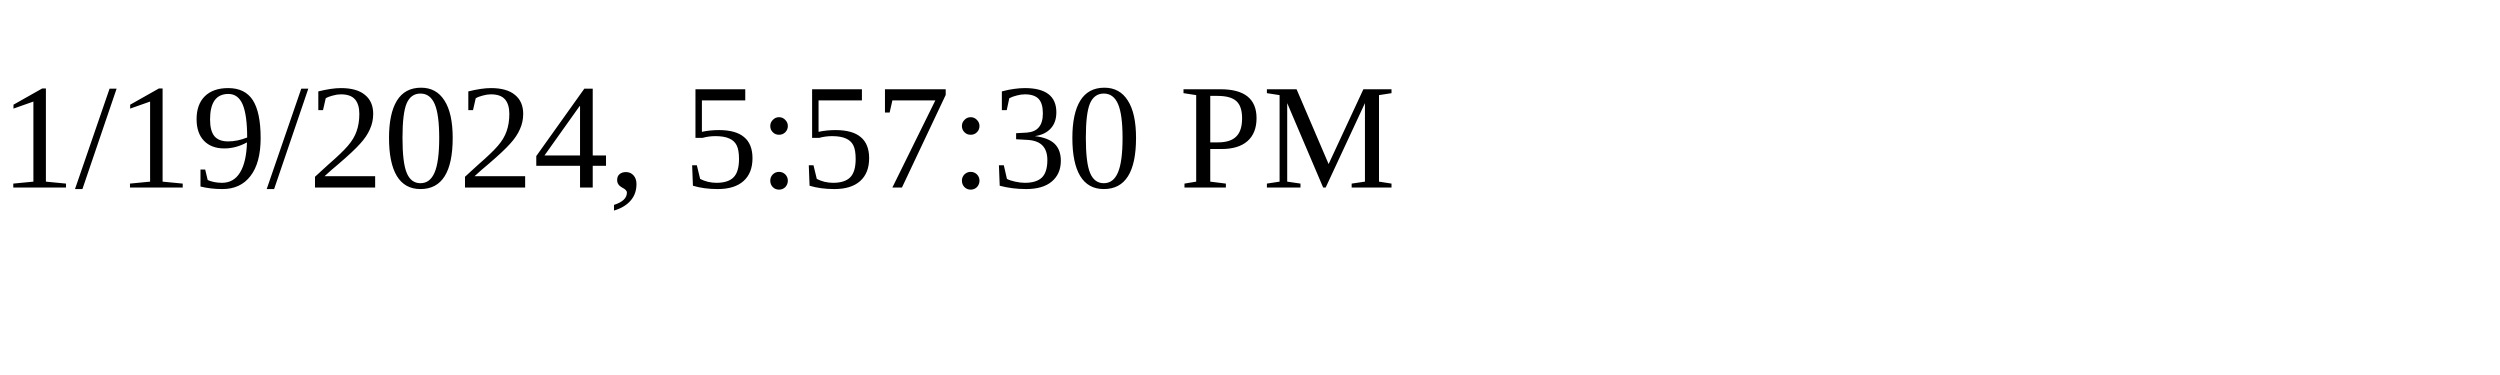
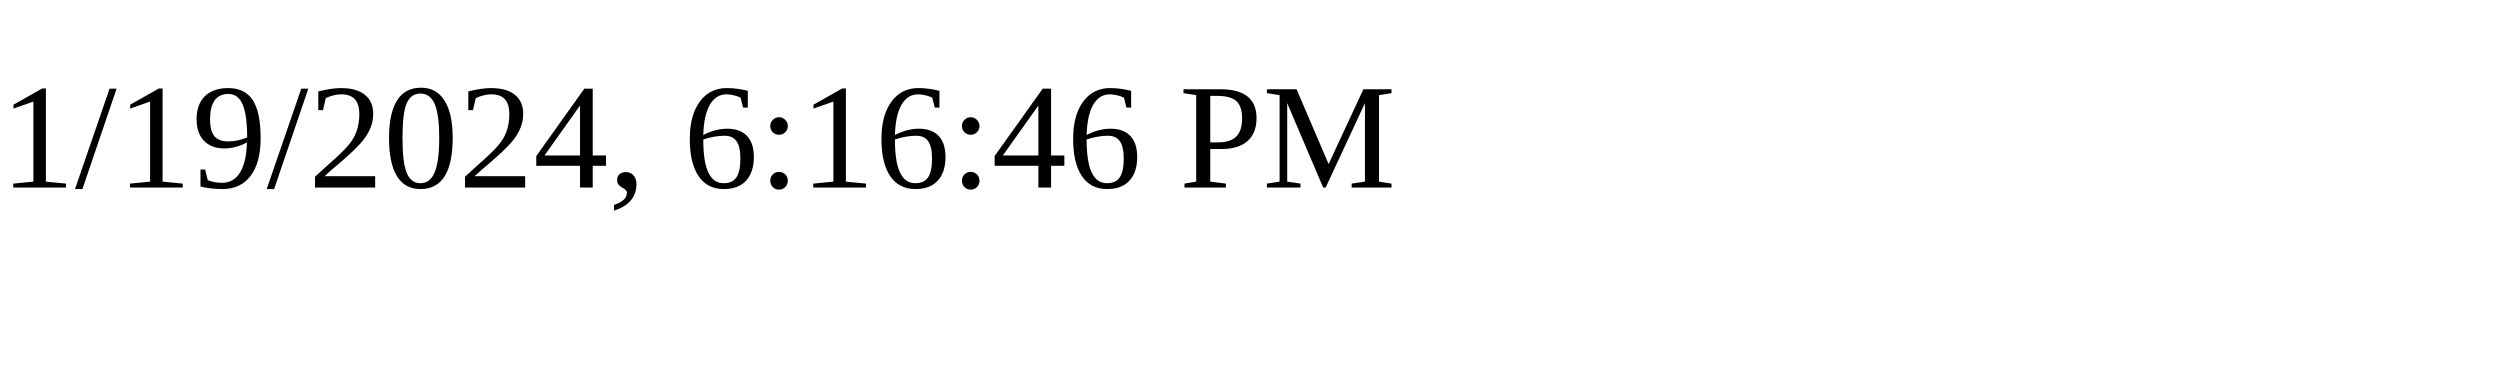
<svg xmlns="http://www.w3.org/2000/svg" height="30" width="200">
-   <text x="0" y="15">1/19/2024, 5:57:30 PM</text>
+   <text x="0" y="15">1/19/2024, 6:16:46 PM</text>
</svg>
